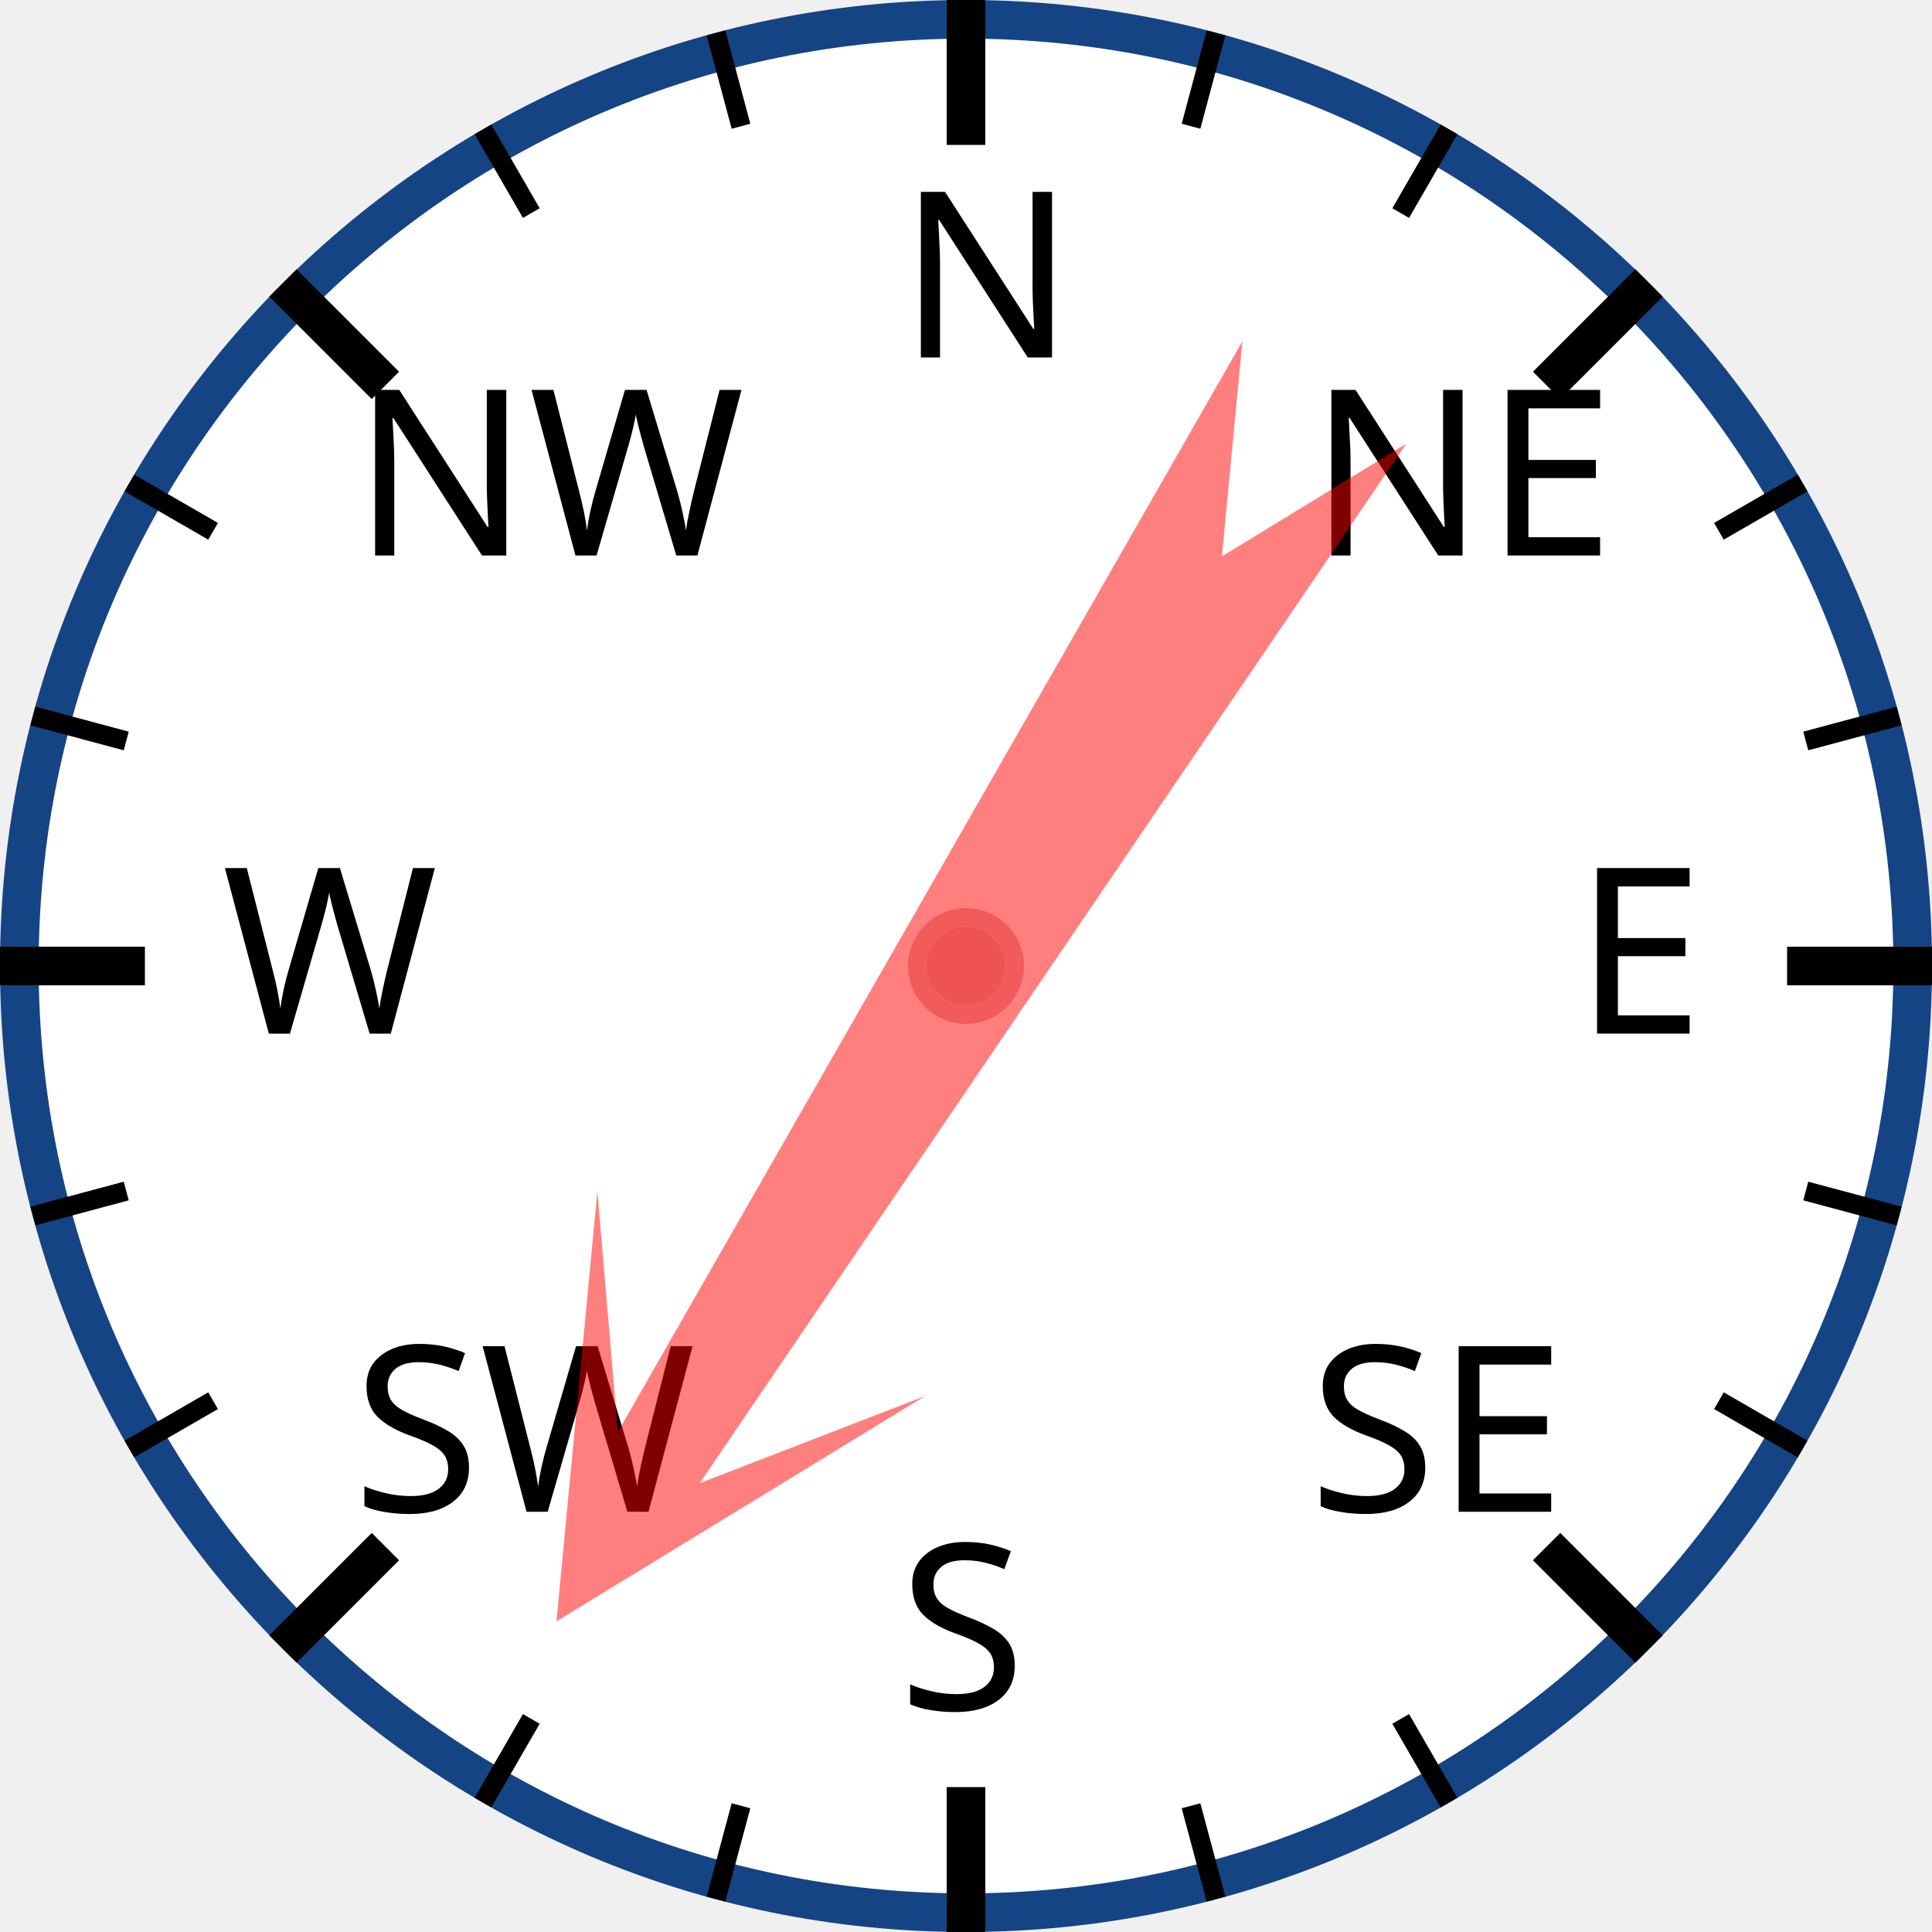
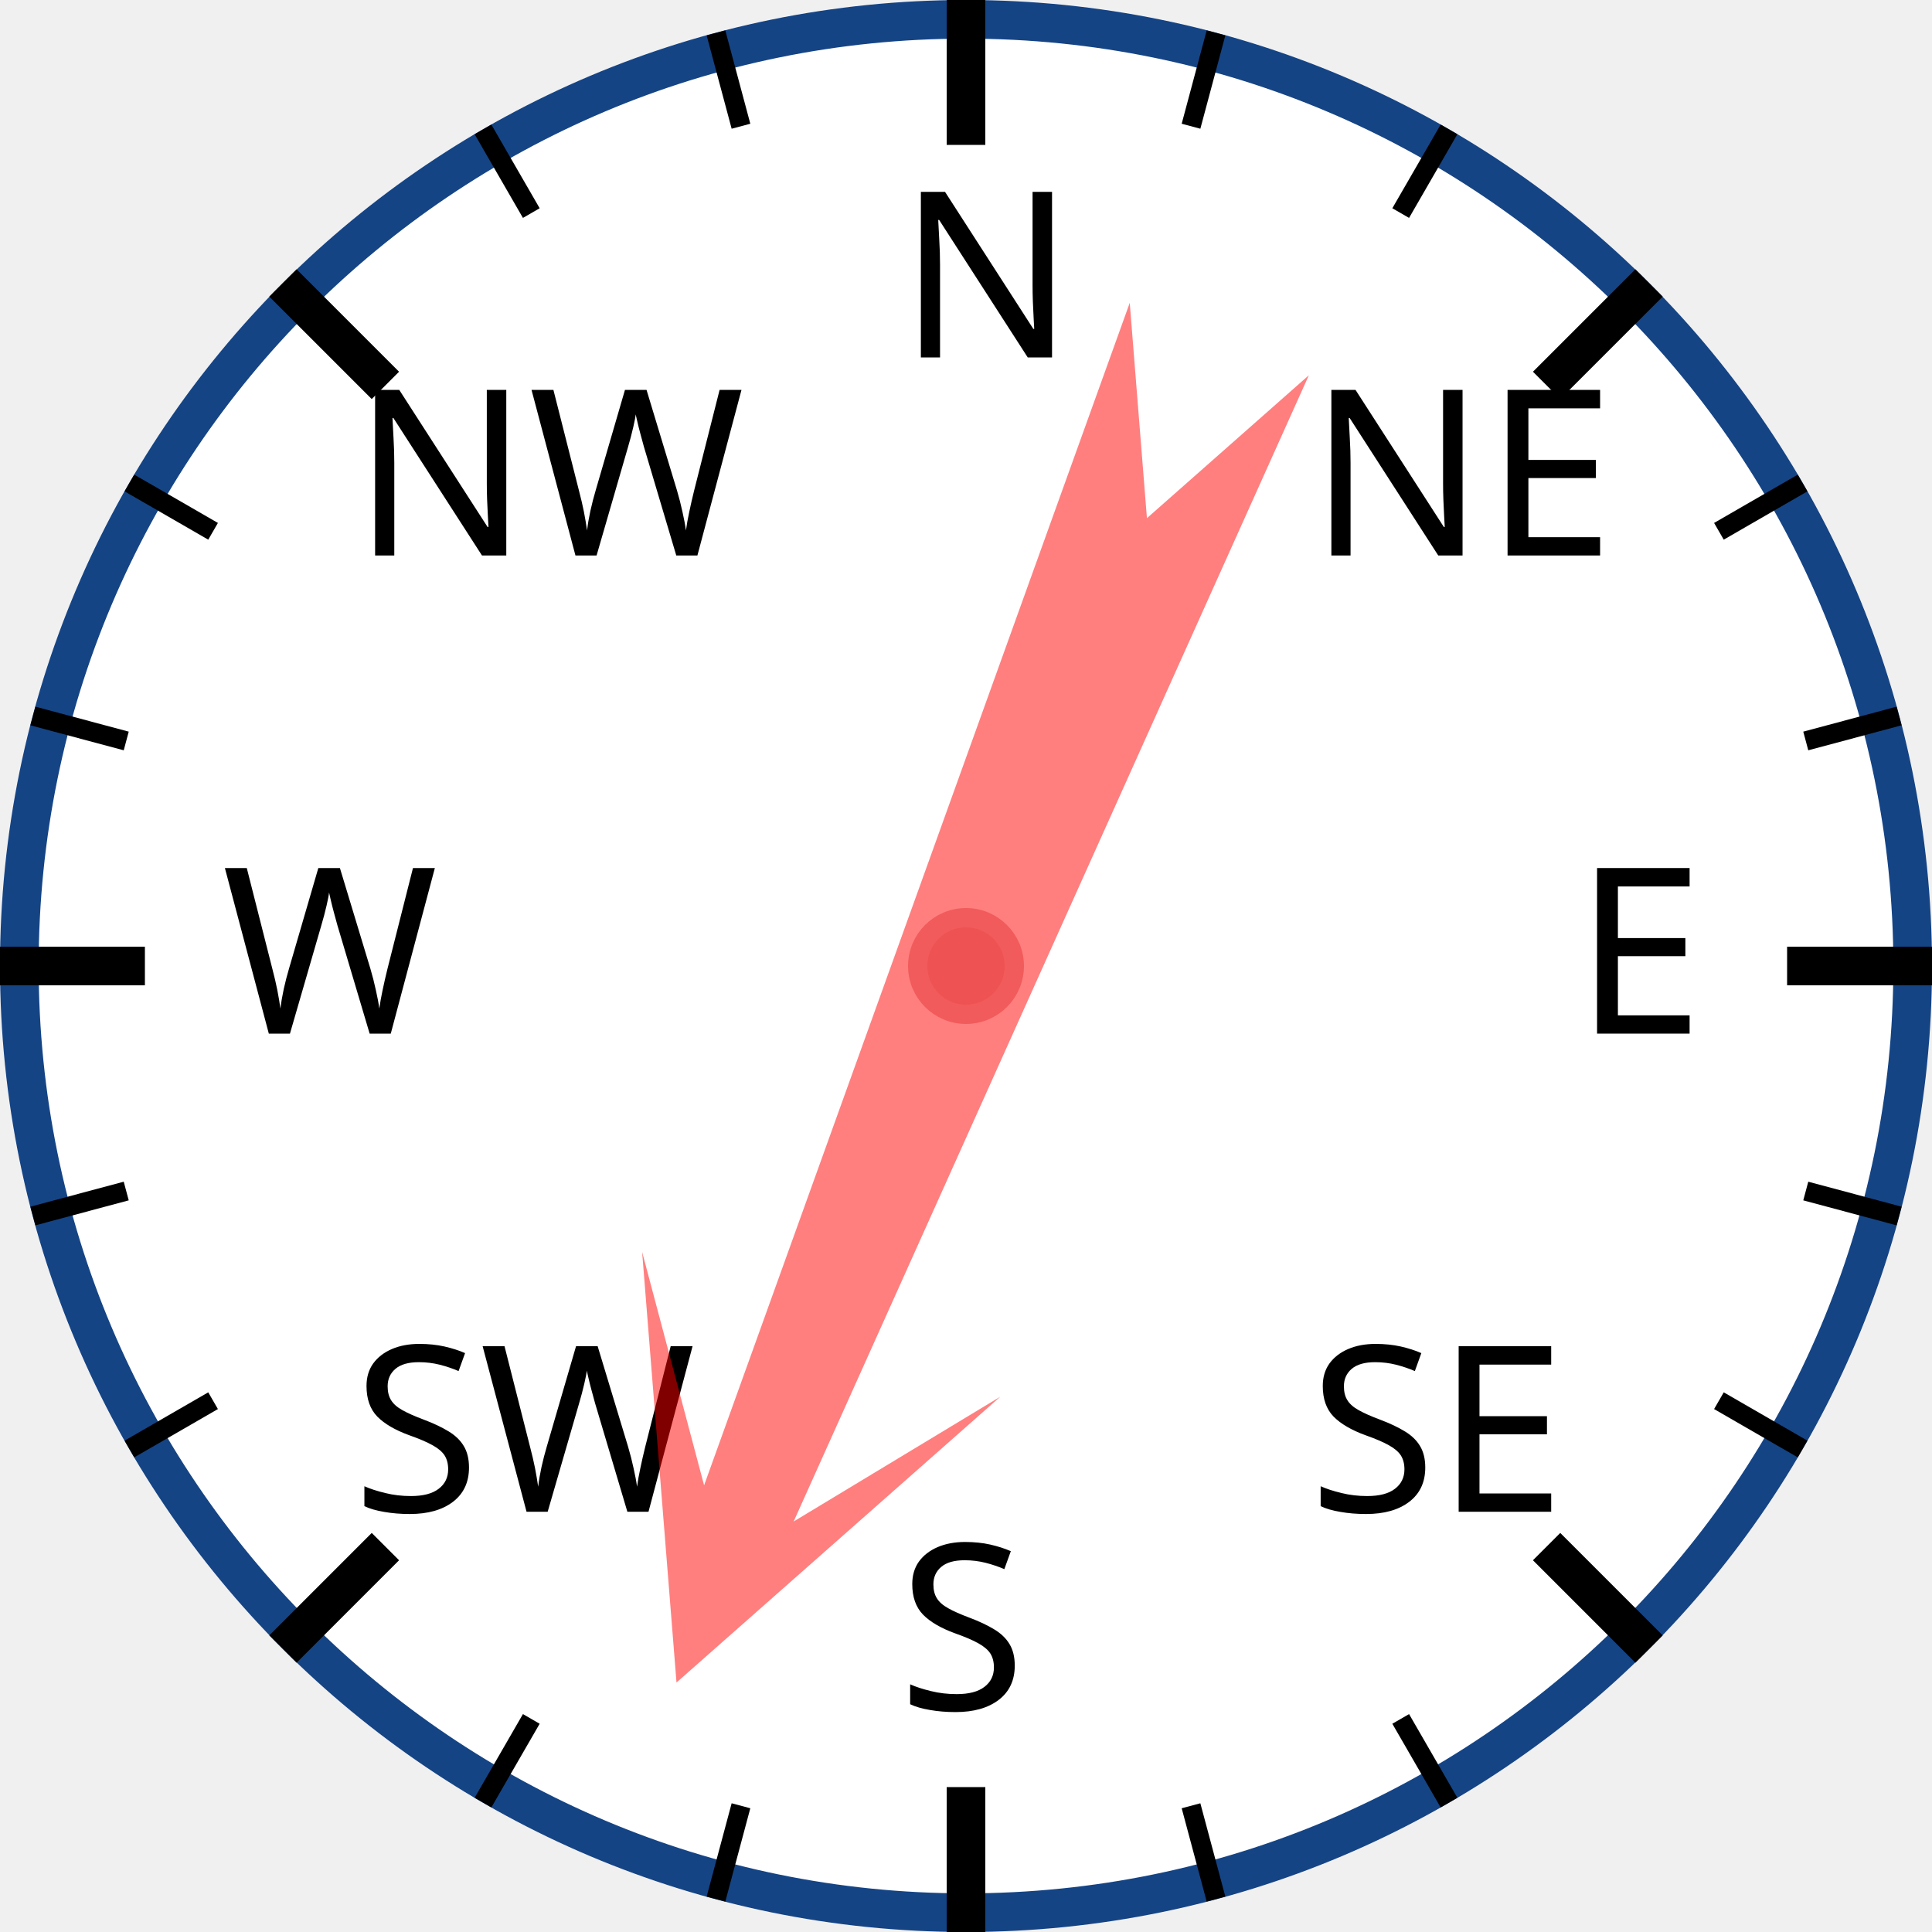
<svg xmlns="http://www.w3.org/2000/svg" width="120px" height="120px" viewBox="0 0 200 200">
  <circle cx="100" cy="100" r="98" style="fill: white; stroke: #154485; stroke-width: 4;" />
  <text x="93.0" y="37.0" style="font-family: sans-serif; font-size: 18pt;">N</text>
  <line x1="100.0" y1="0.0" x2="100.0" y2="15.0" style="stroke: black; stroke-width: 4;" />
  <line x1="74.118" y1="3.407" x2="76.706" y2="13.067" style="stroke: black; stroke-width: 2;" />
  <line x1="50" y1="13.397" x2="55" y2="22.058" style="stroke: black; stroke-width: 2;" />
  <text x="36.503" y="57.503" style="font-family: sans-serif; font-size: 18pt;">NW</text>
  <line x1="29.289" y1="29.289" x2="39.896" y2="39.896" style="stroke: black; stroke-width: 4;" />
  <line x1="13.397" y1="50" x2="22.058" y2="55" style="stroke: black; stroke-width: 2;" />
  <line x1="3.407" y1="74.118" x2="13.067" y2="76.706" style="stroke: black; stroke-width: 2;" />
  <text x="23.0" y="107.0" style="font-family: sans-serif; font-size: 18pt;">W</text>
  <line x1="0.0" y1="100.0" x2="15.0" y2="100.0" style="stroke: black; stroke-width: 4;" />
  <line x1="3.407" y1="125.882" x2="13.067" y2="123.294" style="stroke: black; stroke-width: 2;" />
  <line x1="13.397" y1="150" x2="22.058" y2="145" style="stroke: black; stroke-width: 2;" />
  <text x="36.503" y="156.497" style="font-family: sans-serif; font-size: 18pt;">SW</text>
  <line x1="29.289" y1="170.711" x2="39.896" y2="160.104" style="stroke: black; stroke-width: 4;" />
  <line x1="50" y1="186.603" x2="55" y2="177.942" style="stroke: black; stroke-width: 2;" />
  <line x1="74.118" y1="196.593" x2="76.706" y2="186.933" style="stroke: black; stroke-width: 2;" />
  <text x="93" y="177.0" style="font-family: sans-serif; font-size: 18pt;">S</text>
  <line x1="100" y1="200.0" x2="100" y2="185.0" style="stroke: black; stroke-width: 4;" />
  <line x1="125.882" y1="196.593" x2="123.294" y2="186.933" style="stroke: black; stroke-width: 2;" />
  <line x1="150.0" y1="186.603" x2="145.0" y2="177.942" style="stroke: black; stroke-width: 2;" />
  <text x="135.497" y="156.497" style="font-family: sans-serif; font-size: 18pt;">SE</text>
  <line x1="170.711" y1="170.711" x2="160.104" y2="160.104" style="stroke: black; stroke-width: 4;" />
  <line x1="186.603" y1="150" x2="177.942" y2="145" style="stroke: black; stroke-width: 2;" />
  <line x1="196.593" y1="125.882" x2="186.933" y2="123.294" style="stroke: black; stroke-width: 2;" />
  <text x="163.0" y="107" style="font-family: sans-serif; font-size: 18pt;">E</text>
  <line x1="200.0" y1="100" x2="185.0" y2="100" style="stroke: black; stroke-width: 4;" />
  <line x1="196.593" y1="74.118" x2="186.933" y2="76.706" style="stroke: black; stroke-width: 2;" />
  <line x1="186.603" y1="50" x2="177.942" y2="55" style="stroke: black; stroke-width: 2;" />
  <text x="135.497" y="57.503" style="font-family: sans-serif; font-size: 18pt;">NE</text>
  <line x1="170.711" y1="29.289" x2="160.104" y2="39.896" style="stroke: black; stroke-width: 4;" />
  <line x1="150" y1="13.397" x2="145" y2="22.058" style="stroke: black; stroke-width: 2;" />
  <line x1="125.882" y1="3.407" x2="123.294" y2="13.067" style="stroke: black; stroke-width: 2;" />
-   <polygon points="100 20 120 60 105 40 110 170 100 150 90 170 95 40 80 60" style="fill: red; fill-opacity: 0.5;" transform="rotate(212,100,100)" />
+   <polygon points="100 20 120 60 105 40 110 170 100 150 90 170 95 40 80 60" style="fill: red; fill-opacity: 0.5;" transform="rotate(202,100,100)" />
  <circle cx="100" cy="100" r="5" style="fill: #EE5252; stroke: #F25B5B; stroke-width: 2;" />
</svg>
